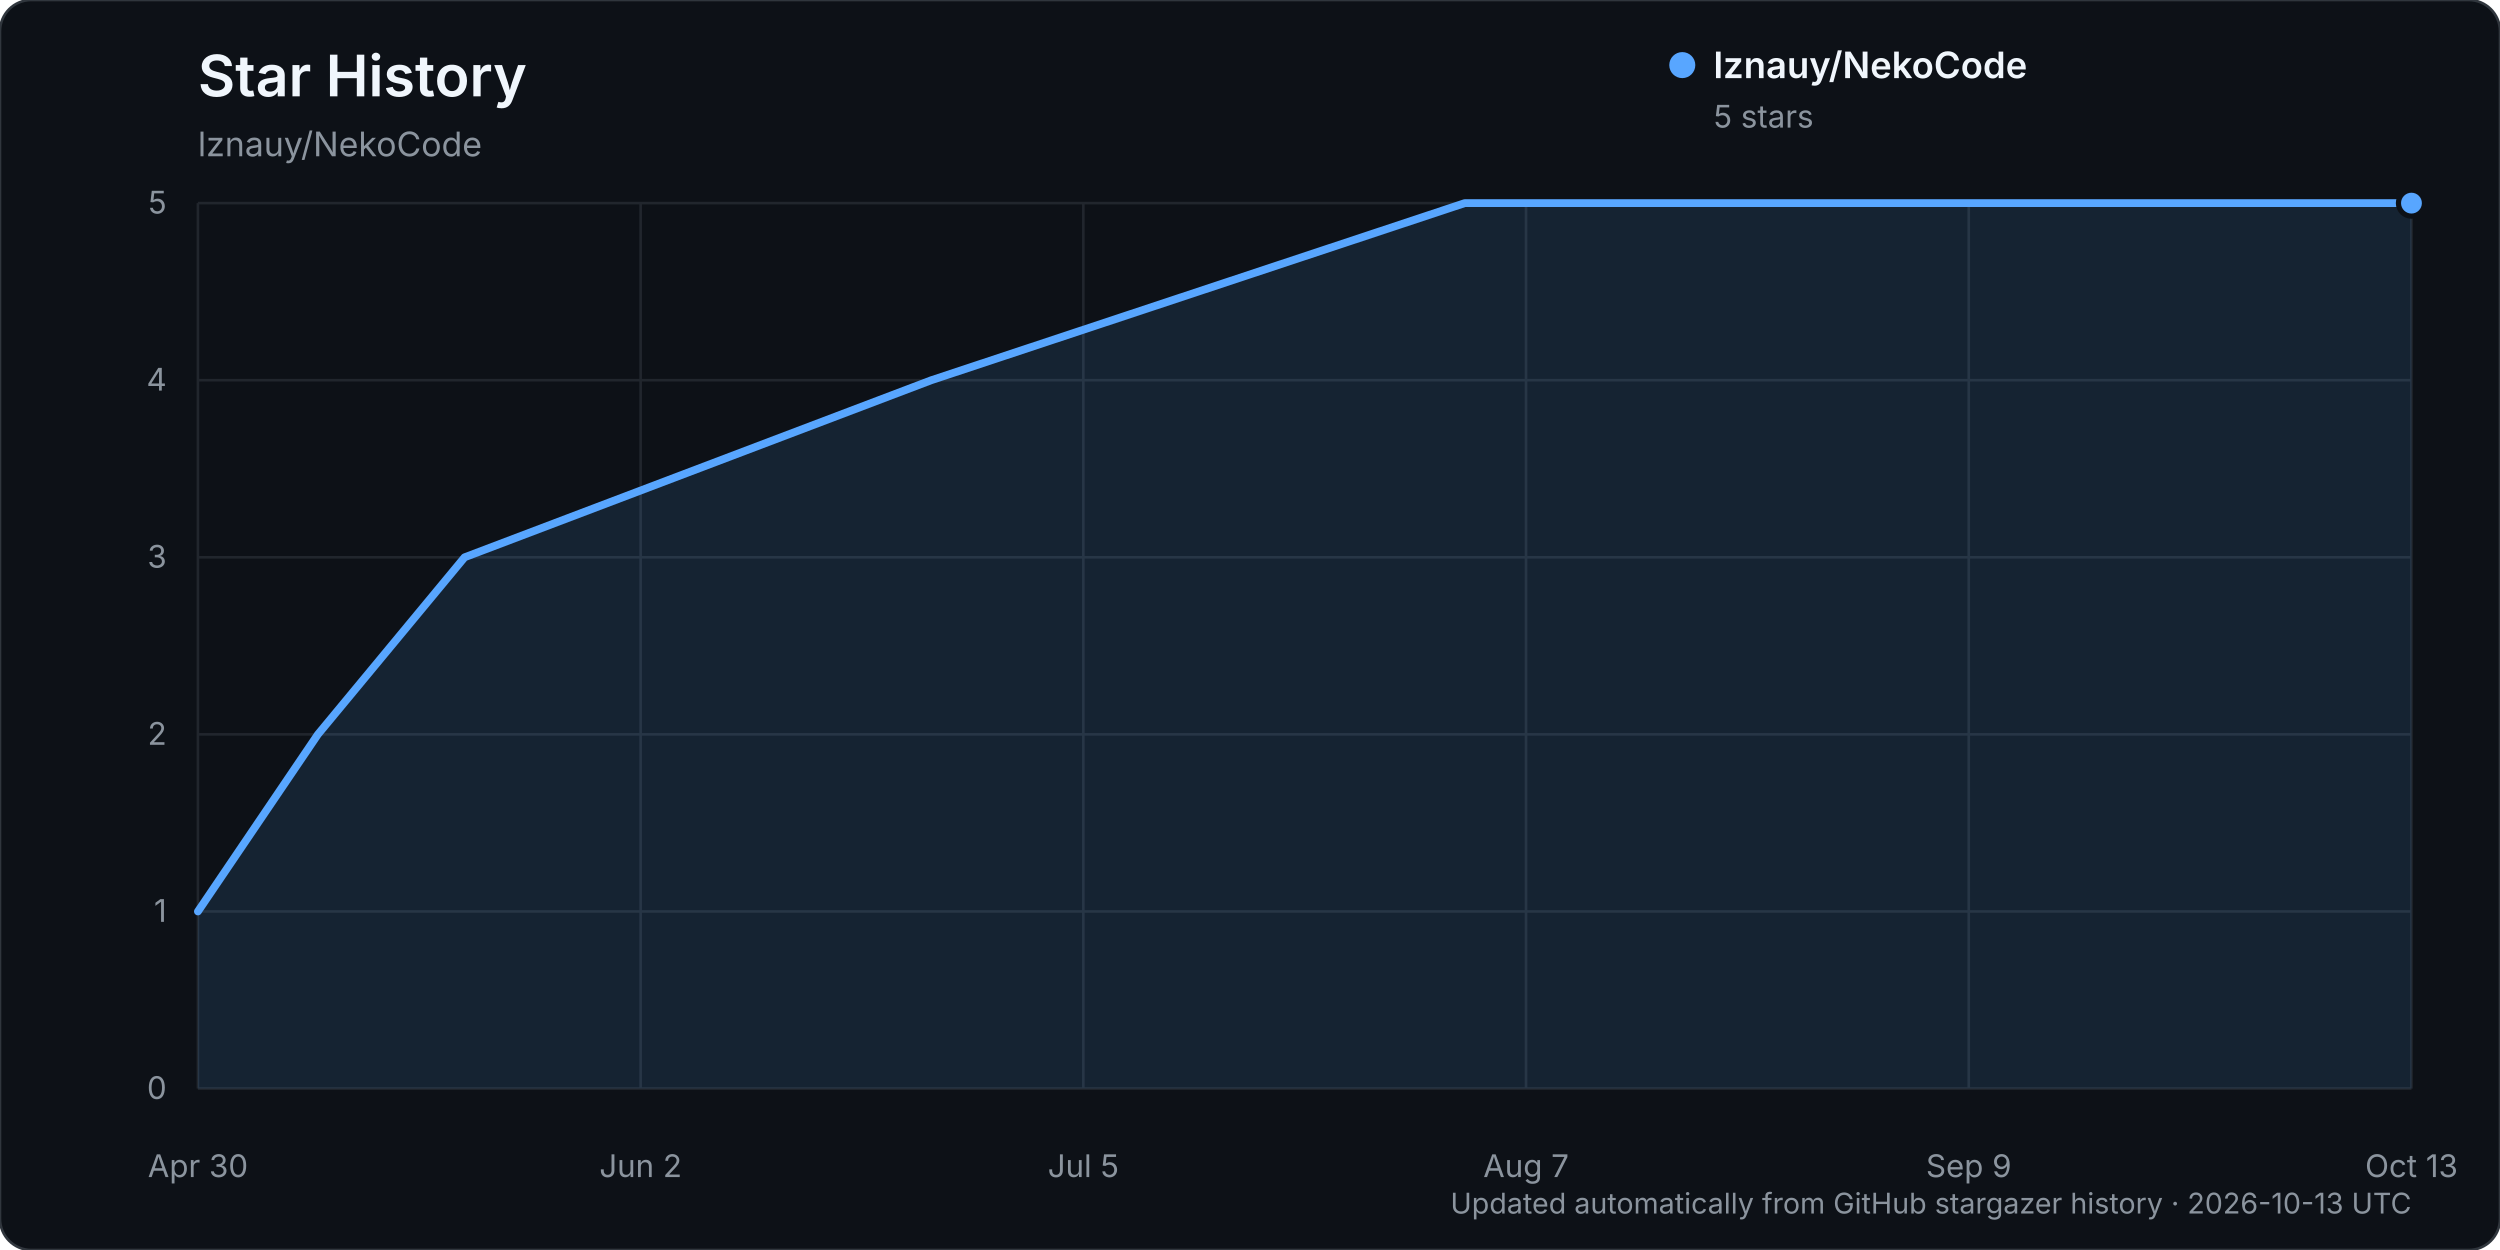
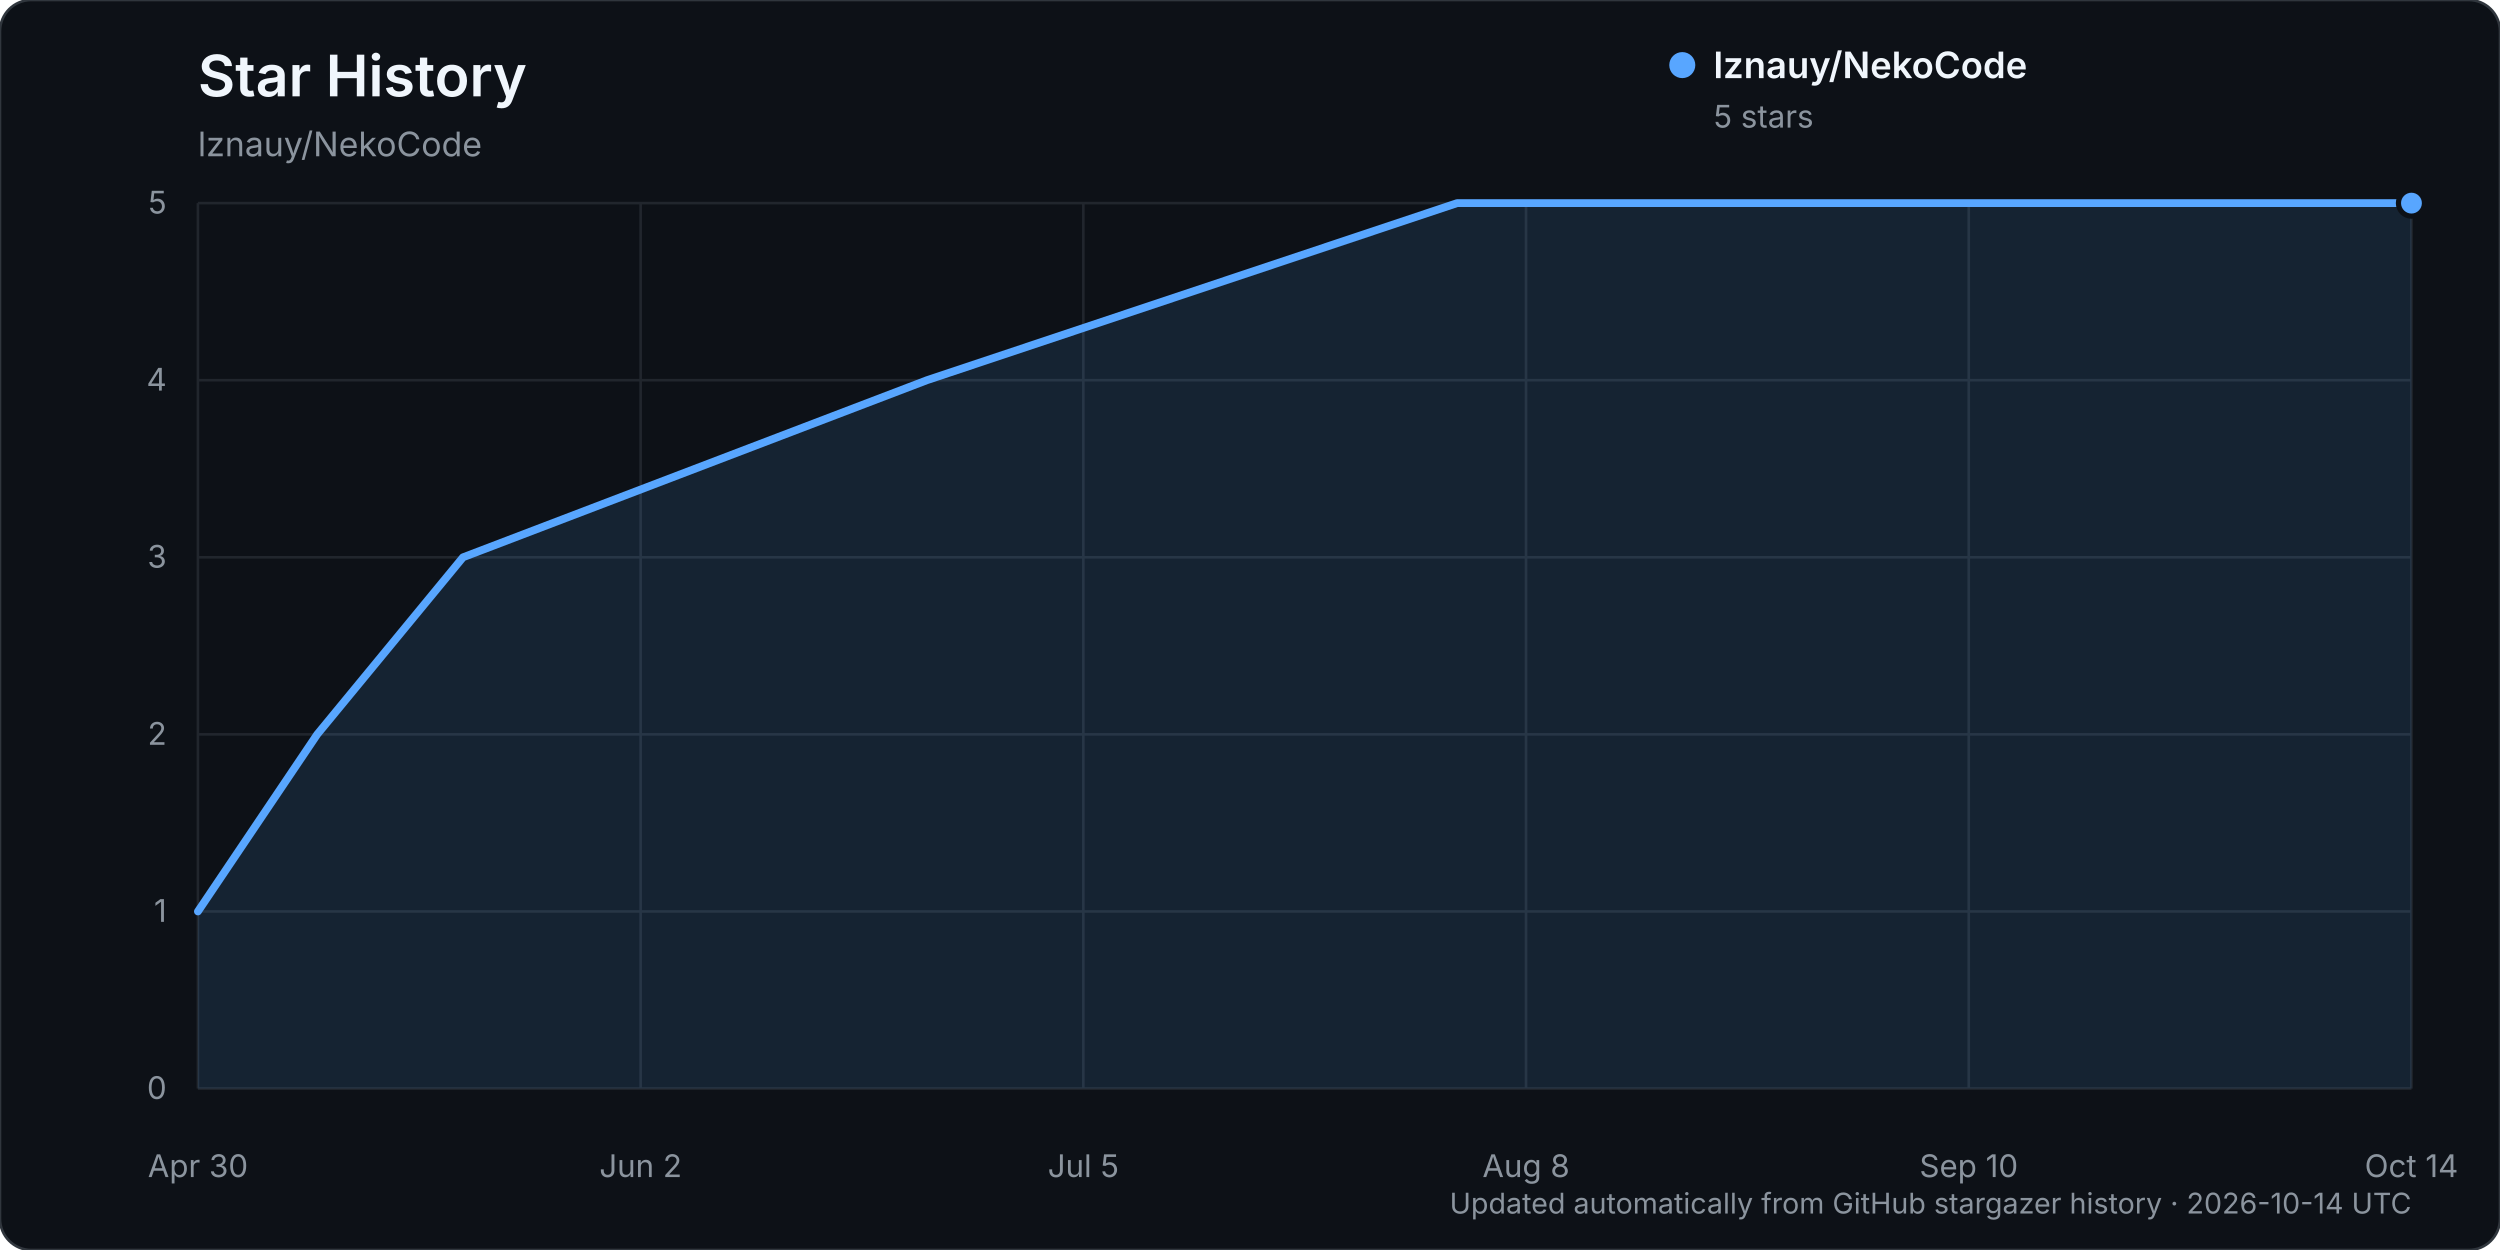
<svg xmlns="http://www.w3.org/2000/svg" width="960" height="480" viewBox="0 0 960 480" role="img" aria-labelledby="title description">
  <rect width="960" height="480" rx="12" fill="#0d1117" stroke="#30363d" />
  <text x="76" y="37" fill="#f0f6fc" font-family="-apple-system, BlinkMacSystemFont, 'Segoe UI', sans-serif" font-size="22" font-weight="600">Star History</text>
  <text x="76" y="60" fill="#8b949e" font-family="-apple-system, BlinkMacSystemFont, 'Segoe UI', sans-serif" font-size="13">lznauy/NekoCode</text>
  <g font-family="-apple-system, BlinkMacSystemFont, 'Segoe UI', sans-serif">
    <line x1="76" y1="418.00" x2="926" y2="418.00" stroke="#21262d" stroke-width="1" />
    <text x="64" y="422.00" text-anchor="end" fill="#8b949e" font-size="12">0</text>
    <line x1="76" y1="350.00" x2="926" y2="350.00" stroke="#21262d" stroke-width="1" />
    <text x="64" y="354.00" text-anchor="end" fill="#8b949e" font-size="12">1</text>
    <line x1="76" y1="282.00" x2="926" y2="282.00" stroke="#21262d" stroke-width="1" />
    <text x="64" y="286.00" text-anchor="end" fill="#8b949e" font-size="12">2</text>
    <line x1="76" y1="214.00" x2="926" y2="214.00" stroke="#21262d" stroke-width="1" />
    <text x="64" y="218.00" text-anchor="end" fill="#8b949e" font-size="12">3</text>
    <line x1="76" y1="146.00" x2="926" y2="146.00" stroke="#21262d" stroke-width="1" />
    <text x="64" y="150.00" text-anchor="end" fill="#8b949e" font-size="12">4</text>
    <line x1="76" y1="78.00" x2="926" y2="78.00" stroke="#21262d" stroke-width="1" />
    <text x="64" y="82.00" text-anchor="end" fill="#8b949e" font-size="12">5</text>
    <line x1="76.00" y1="78" x2="76.00" y2="418" stroke="#21262d" stroke-width="1" />
    <text x="76.00" y="452" text-anchor="middle" fill="#8b949e" font-size="12">Apr 30</text>
    <line x1="246.00" y1="78" x2="246.00" y2="418" stroke="#21262d" stroke-width="1" />
    <text x="246.00" y="452" text-anchor="middle" fill="#8b949e" font-size="12">Jun 2</text>
    <line x1="416.00" y1="78" x2="416.00" y2="418" stroke="#21262d" stroke-width="1" />
    <text x="416.00" y="452" text-anchor="middle" fill="#8b949e" font-size="12">Jul 5</text>
    <line x1="586.00" y1="78" x2="586.00" y2="418" stroke="#21262d" stroke-width="1" />
-     <text x="586.00" y="452" text-anchor="middle" fill="#8b949e" font-size="12">Aug 7</text>
+     <text x="586.00" y="452" text-anchor="middle" fill="#8b949e" font-size="12">Aug 8</text>
    <line x1="756.00" y1="78" x2="756.00" y2="418" stroke="#21262d" stroke-width="1" />
-     <text x="756.00" y="452" text-anchor="middle" fill="#8b949e" font-size="12">Sep 9</text>
+     <text x="756.00" y="452" text-anchor="middle" fill="#8b949e" font-size="12">Sep 10</text>
    <line x1="926.00" y1="78" x2="926.00" y2="418" stroke="#21262d" stroke-width="1" />
-     <text x="926.00" y="452" text-anchor="middle" fill="#8b949e" font-size="12">Oct 13</text>
-     <path d="M76.00,350.00 L122.08,282.00 L178.41,214.00 L357.63,146.00 L562.45,78.00 L926.00,78.00 L926.00,418.00 L76.00,418.00 Z" fill="#58a6ff" opacity="0.12" />
-     <path d="M76.00,350.00 L122.08,282.00 L178.41,214.00 L357.63,146.00 L562.45,78.00 L926.00,78.00" fill="none" stroke="#58a6ff" stroke-width="3" stroke-linecap="round" stroke-linejoin="round" />
+     <text x="926.00" y="452" text-anchor="middle" fill="#8b949e" font-size="12">Oct 14</text>
+     <path d="M76.00,350.00 L121.81,282.00 L177.80,214.00 L355.94,146.00 L559.53,78.00 L926.00,78.00 L926.00,418.00 L76.00,418.00 Z" fill="#58a6ff" opacity="0.12" />
+     <path d="M76.00,350.00 L121.81,282.00 L177.80,214.00 L355.94,146.00 L559.53,78.00 L926.00,78.00" fill="none" stroke="#58a6ff" stroke-width="3" stroke-linecap="round" stroke-linejoin="round" />
    <circle cx="926.00" cy="78.00" r="5" fill="#58a6ff" stroke="#0d1117" stroke-width="2" />
    <g transform="translate(646, 25)">
      <circle cx="0" cy="0" r="5" fill="#58a6ff" />
      <text x="12" y="5" fill="#f0f6fc" font-size="14" font-weight="600">lznauy/NekoCode</text>
      <text x="12" y="24" fill="#8b949e" font-size="12">5 stars</text>
    </g>
-     <text x="926" y="466" text-anchor="end" fill="#8b949e" font-size="11">Updated automatically from GitHub stargazer history · 2026-10-13 UTC</text>
+     <text x="926" y="466" text-anchor="end" fill="#8b949e" font-size="11">Updated automatically from GitHub stargazer history · 2026-10-14 UTC</text>
  </g>
</svg>
